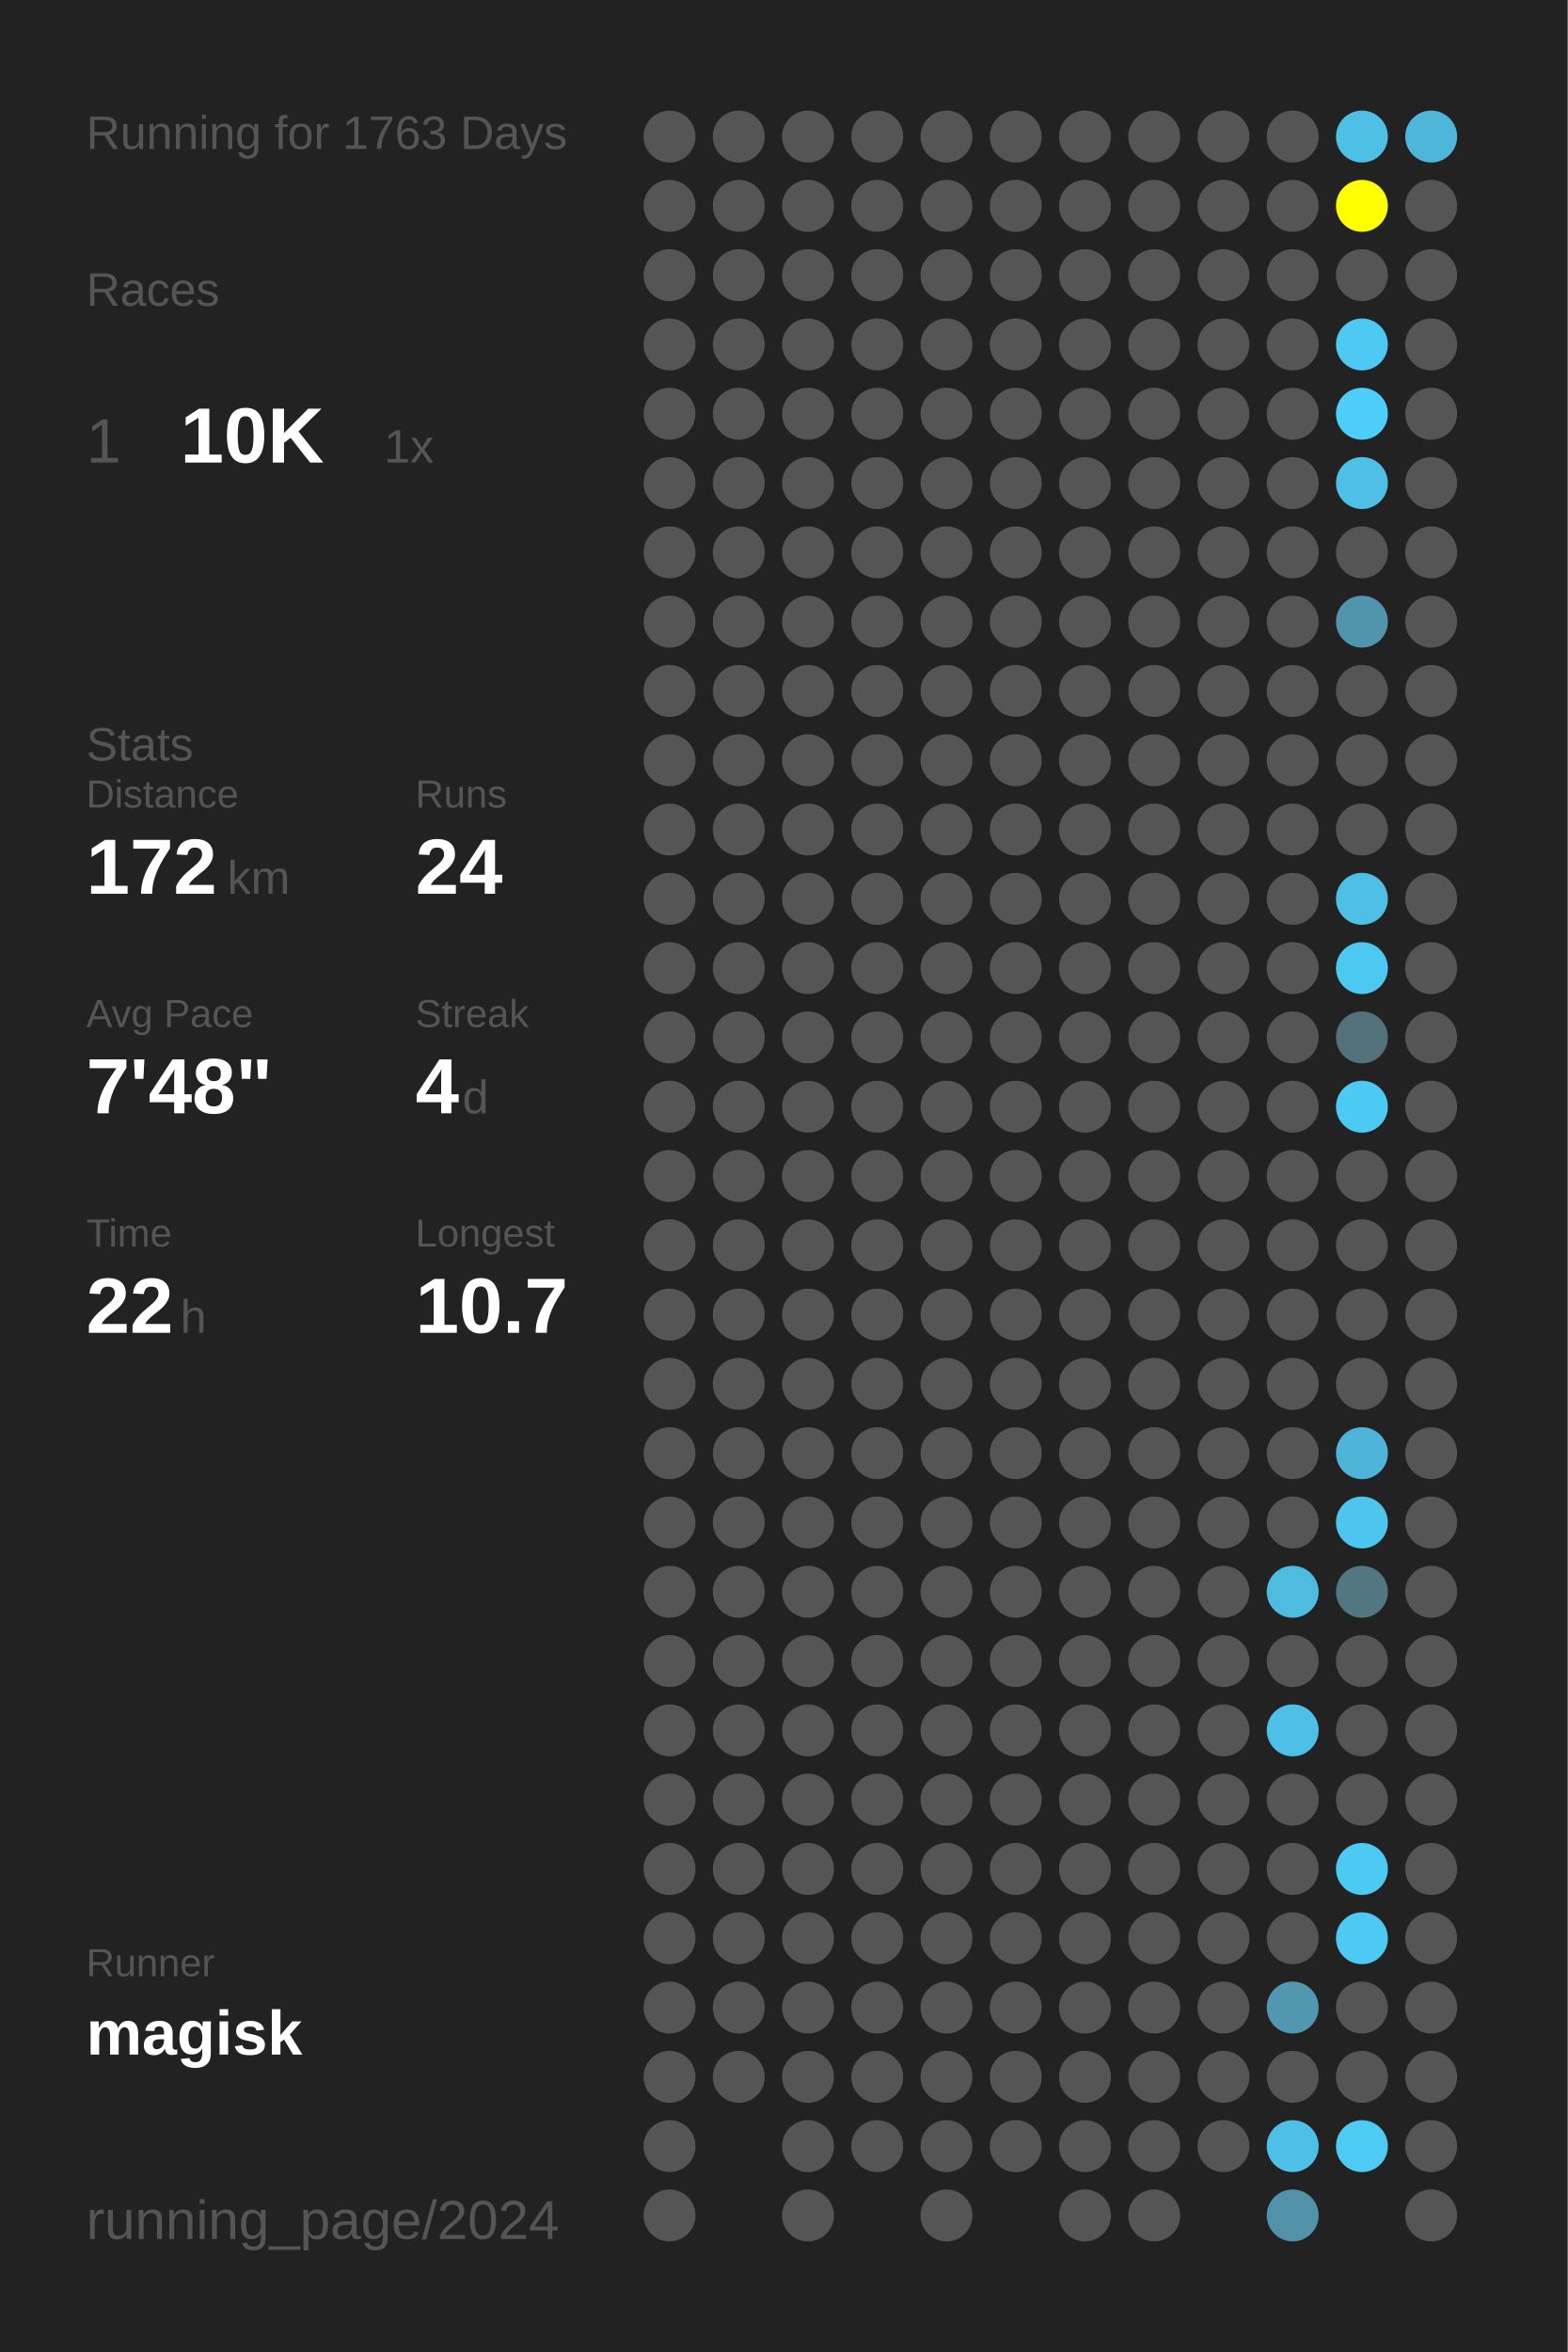
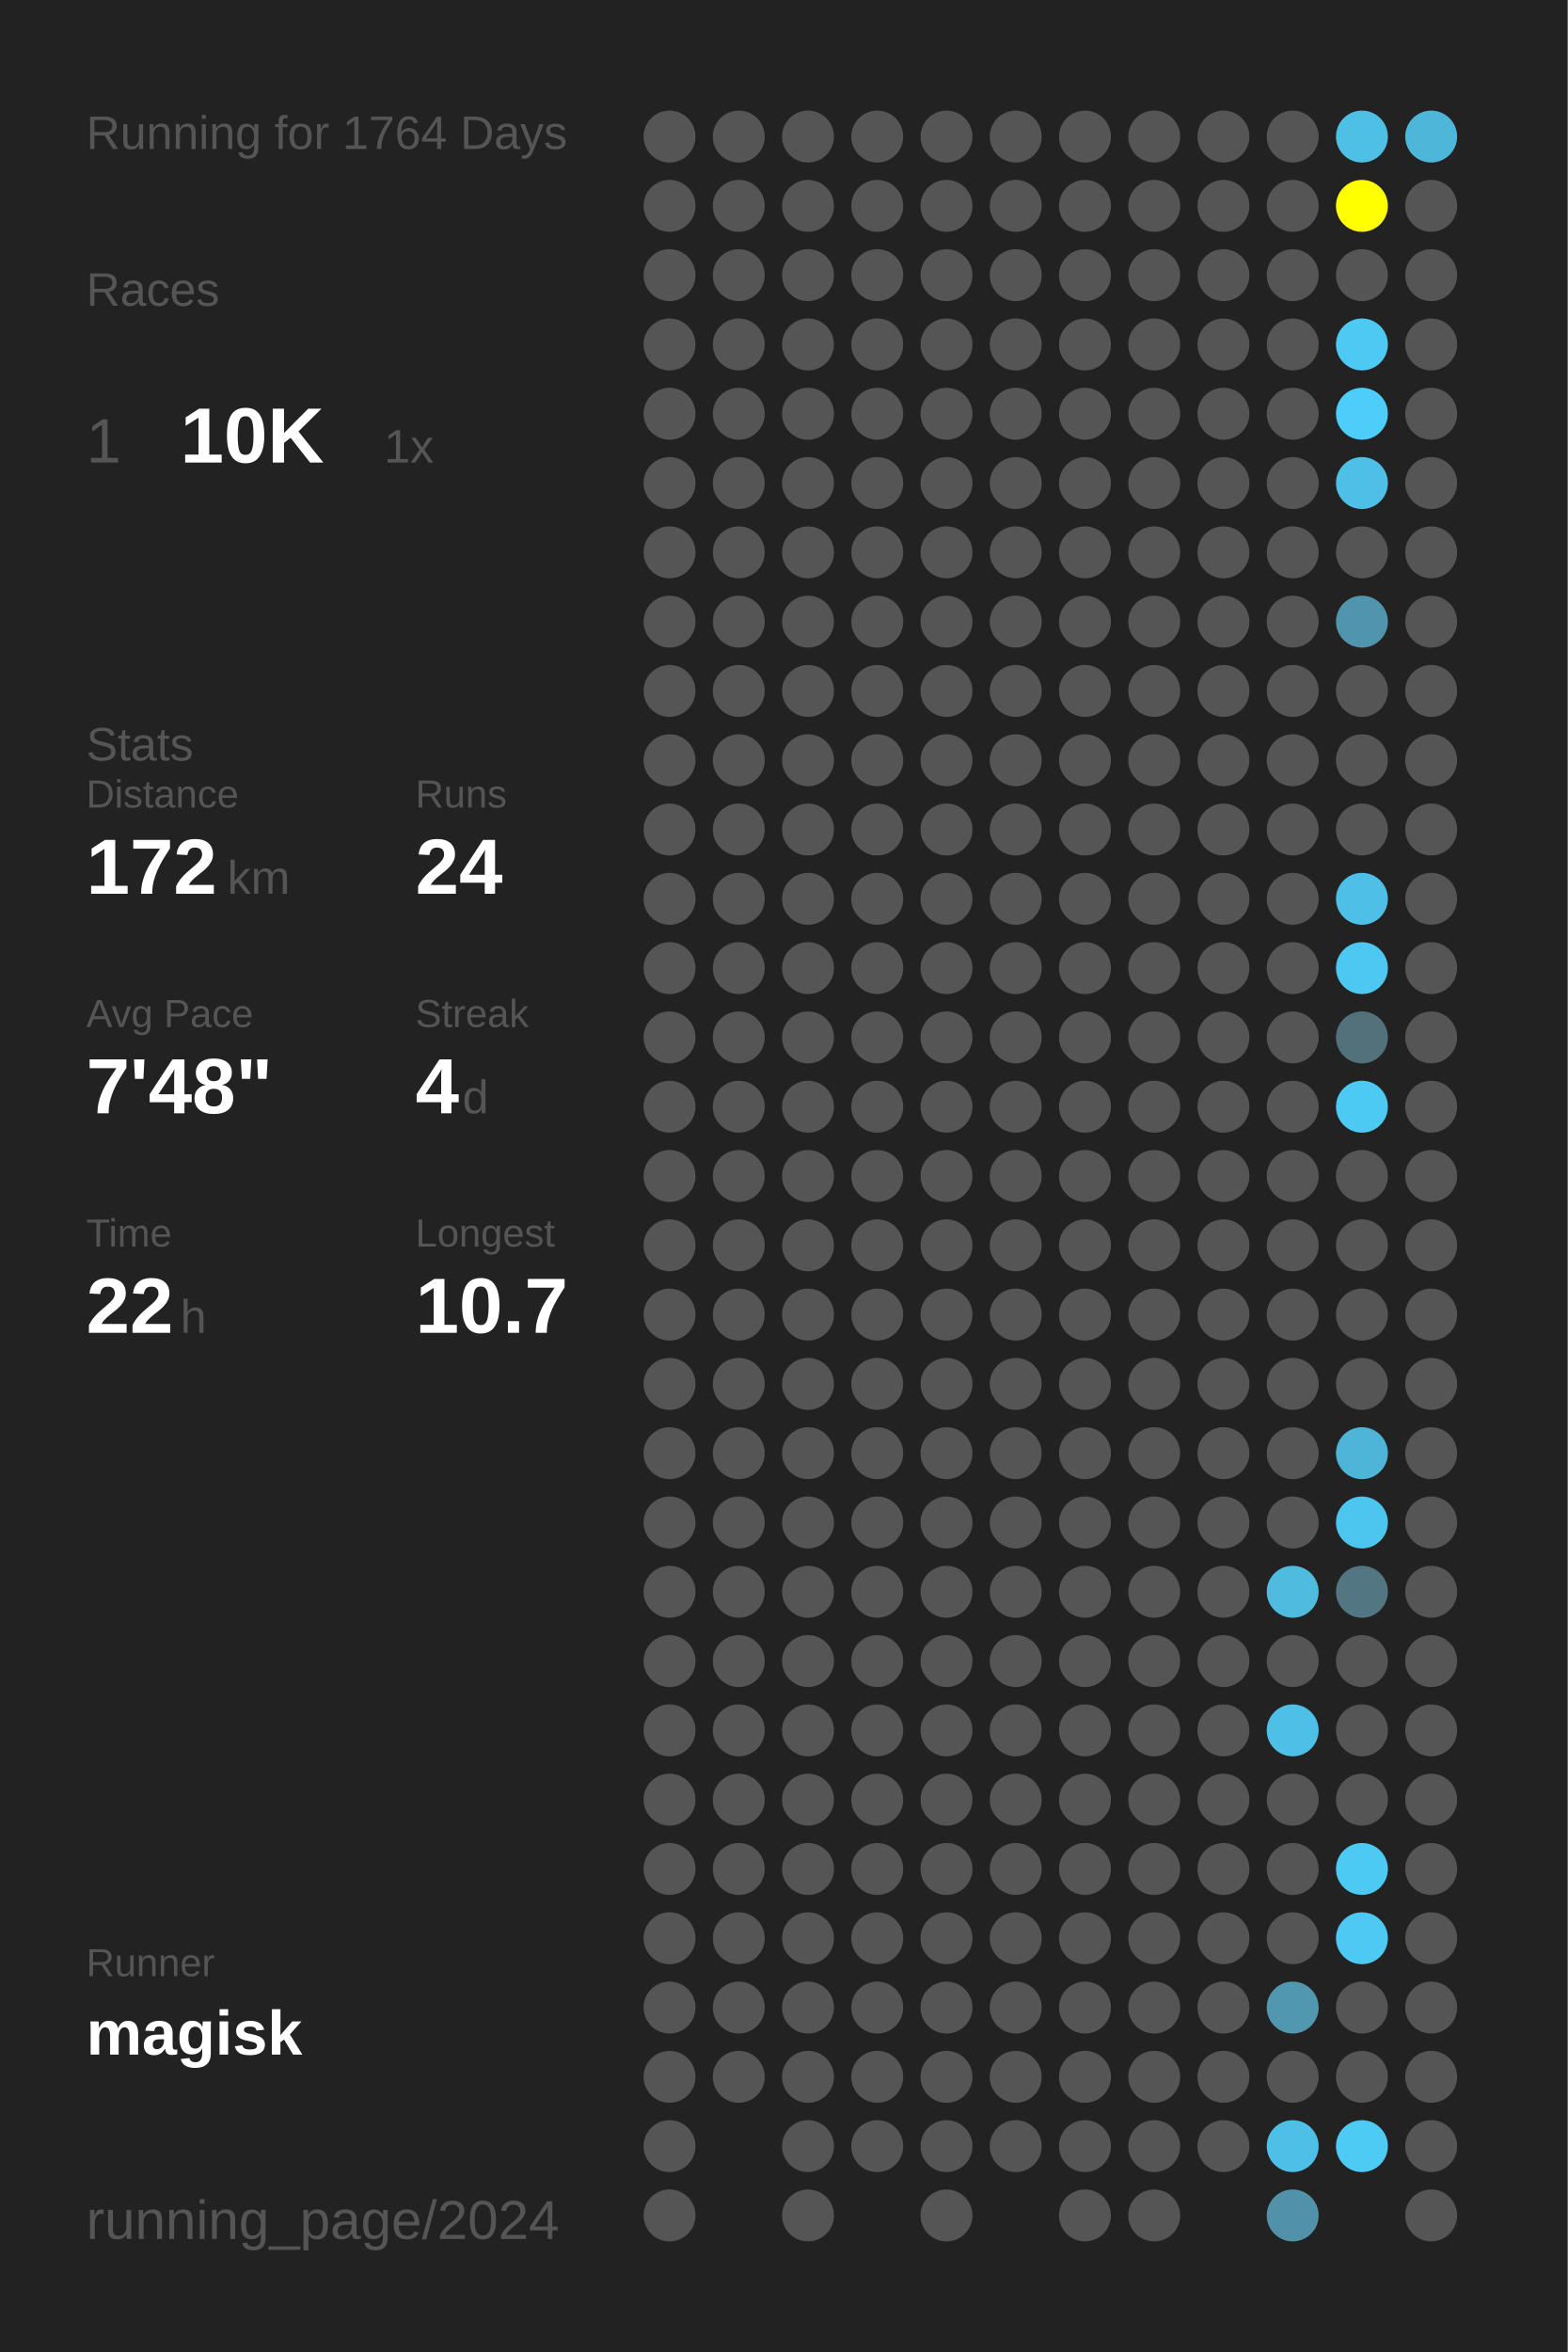
<svg xmlns="http://www.w3.org/2000/svg" baseProfile="full" height="300mm" version="1.1" viewBox="0,0,200,300" width="200mm">
  <defs />
  <rect fill="#222222" height="300" width="200" x="0" y="0" />
-   <text fill="#555555" style="font-size:6px; font-family:Arial;" x="11" y="19">Running for 1763 Days</text>
+   <text fill="#555555" style="font-size:6px; font-family:Arial;" x="11" y="19">Running for 1764 Days</text>
  <text fill="#555555" style="font-size:6px; font-family:Arial;" x="11" y="39">Races</text>
  <text fill="#555555" style="font-size:8px; font-family:Arial;" x="11" y="59">1</text>
  <text fill="#FFFFFF" style="font-size:10px; font-family:Arial; font-weight:bold;" x="23" y="59">10K</text>
  <text fill="#555555" style="font-size:6px; font-family:Arial;" x="49" y="59">1x</text>
  <text fill="#555555" style="font-size:6px; font-family:Arial;" x="11" y="97">Stats</text>
  <text fill="#555555" style="font-size:5px; font-family:Arial;" x="11" y="103">Distance</text>
  <text fill="#FFFFFF" style="font-size:10px; font-family:Arial; font-weight:bold;" x="11" y="114">172</text>
  <text fill="#555555" style="font-size:6px; font-family:Arial;" x="29" y="114">km</text>
  <text fill="#555555" style="font-size:5px; font-family:Arial;" x="53" y="103">Runs</text>
  <text fill="#FFFFFF" style="font-size:10px; font-family:Arial; font-weight:bold;" x="53" y="114">24</text>
  <text fill="#555555" style="font-size:5px; font-family:Arial;" x="11" y="131">Avg Pace</text>
  <text fill="#FFFFFF" style="font-size:10px; font-family:Arial; font-weight:bold;" x="11" y="142">7'48"</text>
  <text fill="#555555" style="font-size:5px; font-family:Arial;" x="53" y="131">Streak</text>
  <text fill="#FFFFFF" style="font-size:10px; font-family:Arial; font-weight:bold;" x="53" y="142">4</text>
  <text fill="#555555" style="font-size:6px; font-family:Arial;" x="59" y="142">d</text>
  <text fill="#555555" style="font-size:5px; font-family:Arial;" x="11" y="159">Time</text>
  <text fill="#FFFFFF" style="font-size:10px; font-family:Arial; font-weight:bold;" x="11" y="170">22</text>
  <text fill="#555555" style="font-size:6px; font-family:Arial;" x="23" y="170">h</text>
  <text fill="#555555" style="font-size:5px; font-family:Arial;" x="53" y="159">Longest</text>
  <text fill="#FFFFFF" style="font-size:10px; font-family:Arial; font-weight:bold;" x="53" y="170">10.7</text>
  <text fill="#555555" style="font-size:5px; font-family:Arial;" x="11" y="252.065">Runner</text>
  <text fill="#FFFFFF" style="font-size:8px; font-family:Arial; font-weight:bold;" x="11" y="262.065">magisk</text>
  <text fill="#555555" style="font-size:7px; font-family:Arial;" x="11" y="285.581">running_page/2024</text>
  <circle cx="85.417" cy="17.419" fill="#555555" r="3.312" />
  <circle cx="85.417" cy="26.258" fill="#555555" r="3.312" />
  <circle cx="85.417" cy="35.097" fill="#555555" r="3.312" />
  <circle cx="85.417" cy="43.935" fill="#555555" r="3.312" />
  <circle cx="85.417" cy="52.774" fill="#555555" r="3.312" />
  <circle cx="85.417" cy="61.613" fill="#555555" r="3.312" />
  <circle cx="85.417" cy="70.452" fill="#555555" r="3.312" />
  <circle cx="85.417" cy="79.29" fill="#555555" r="3.312" />
  <circle cx="85.417" cy="88.129" fill="#555555" r="3.312" />
  <circle cx="85.417" cy="96.968" fill="#555555" r="3.312" />
  <circle cx="85.417" cy="105.806" fill="#555555" r="3.312" />
  <circle cx="85.417" cy="114.645" fill="#555555" r="3.312" />
  <circle cx="85.417" cy="123.484" fill="#555555" r="3.312" />
  <circle cx="85.417" cy="132.323" fill="#555555" r="3.312" />
  <circle cx="85.417" cy="141.161" fill="#555555" r="3.312" />
  <circle cx="85.417" cy="150" fill="#555555" r="3.312" />
  <circle cx="85.417" cy="158.839" fill="#555555" r="3.312" />
  <circle cx="85.417" cy="167.677" fill="#555555" r="3.312" />
  <circle cx="85.417" cy="176.516" fill="#555555" r="3.312" />
  <circle cx="85.417" cy="185.355" fill="#555555" r="3.312" />
  <circle cx="85.417" cy="194.194" fill="#555555" r="3.312" />
  <circle cx="85.417" cy="203.032" fill="#555555" r="3.312" />
  <circle cx="85.417" cy="211.871" fill="#555555" r="3.312" />
  <circle cx="85.417" cy="220.71" fill="#555555" r="3.312" />
  <circle cx="85.417" cy="229.548" fill="#555555" r="3.312" />
  <circle cx="85.417" cy="238.387" fill="#555555" r="3.312" />
  <circle cx="85.417" cy="247.226" fill="#555555" r="3.312" />
  <circle cx="85.417" cy="256.065" fill="#555555" r="3.312" />
  <circle cx="85.417" cy="264.903" fill="#555555" r="3.312" />
  <circle cx="85.417" cy="273.742" fill="#555555" r="3.312" />
  <circle cx="85.417" cy="282.581" fill="#555555" r="3.312" />
  <circle cx="94.25" cy="17.419" fill="#555555" r="3.312" />
  <circle cx="94.25" cy="26.258" fill="#555555" r="3.312" />
  <circle cx="94.25" cy="35.097" fill="#555555" r="3.312" />
  <circle cx="94.25" cy="43.935" fill="#555555" r="3.312" />
  <circle cx="94.25" cy="52.774" fill="#555555" r="3.312" />
  <circle cx="94.25" cy="61.613" fill="#555555" r="3.312" />
  <circle cx="94.25" cy="70.452" fill="#555555" r="3.312" />
  <circle cx="94.25" cy="79.29" fill="#555555" r="3.312" />
  <circle cx="94.25" cy="88.129" fill="#555555" r="3.312" />
  <circle cx="94.25" cy="96.968" fill="#555555" r="3.312" />
  <circle cx="94.25" cy="105.806" fill="#555555" r="3.312" />
  <circle cx="94.25" cy="114.645" fill="#555555" r="3.312" />
  <circle cx="94.25" cy="123.484" fill="#555555" r="3.312" />
  <circle cx="94.25" cy="132.323" fill="#555555" r="3.312" />
  <circle cx="94.25" cy="141.161" fill="#555555" r="3.312" />
  <circle cx="94.25" cy="150" fill="#555555" r="3.312" />
  <circle cx="94.25" cy="158.839" fill="#555555" r="3.312" />
  <circle cx="94.25" cy="167.677" fill="#555555" r="3.312" />
  <circle cx="94.25" cy="176.516" fill="#555555" r="3.312" />
  <circle cx="94.25" cy="185.355" fill="#555555" r="3.312" />
  <circle cx="94.25" cy="194.194" fill="#555555" r="3.312" />
  <circle cx="94.25" cy="203.032" fill="#555555" r="3.312" />
  <circle cx="94.25" cy="211.871" fill="#555555" r="3.312" />
  <circle cx="94.25" cy="220.71" fill="#555555" r="3.312" />
  <circle cx="94.25" cy="229.548" fill="#555555" r="3.312" />
  <circle cx="94.25" cy="238.387" fill="#555555" r="3.312" />
  <circle cx="94.25" cy="247.226" fill="#555555" r="3.312" />
  <circle cx="94.25" cy="256.065" fill="#555555" r="3.312" />
  <circle cx="94.25" cy="264.903" fill="#555555" r="3.312" />
  <circle cx="103.083" cy="17.419" fill="#555555" r="3.312" />
  <circle cx="103.083" cy="26.258" fill="#555555" r="3.312" />
  <circle cx="103.083" cy="35.097" fill="#555555" r="3.312" />
  <circle cx="103.083" cy="43.935" fill="#555555" r="3.312" />
  <circle cx="103.083" cy="52.774" fill="#555555" r="3.312" />
  <circle cx="103.083" cy="61.613" fill="#555555" r="3.312" />
  <circle cx="103.083" cy="70.452" fill="#555555" r="3.312" />
  <circle cx="103.083" cy="79.29" fill="#555555" r="3.312" />
  <circle cx="103.083" cy="88.129" fill="#555555" r="3.312" />
  <circle cx="103.083" cy="96.968" fill="#555555" r="3.312" />
  <circle cx="103.083" cy="105.806" fill="#555555" r="3.312" />
  <circle cx="103.083" cy="114.645" fill="#555555" r="3.312" />
  <circle cx="103.083" cy="123.484" fill="#555555" r="3.312" />
  <circle cx="103.083" cy="132.323" fill="#555555" r="3.312" />
  <circle cx="103.083" cy="141.161" fill="#555555" r="3.312" />
  <circle cx="103.083" cy="150" fill="#555555" r="3.312" />
  <circle cx="103.083" cy="158.839" fill="#555555" r="3.312" />
  <circle cx="103.083" cy="167.677" fill="#555555" r="3.312" />
  <circle cx="103.083" cy="176.516" fill="#555555" r="3.312" />
  <circle cx="103.083" cy="185.355" fill="#555555" r="3.312" />
  <circle cx="103.083" cy="194.194" fill="#555555" r="3.312" />
  <circle cx="103.083" cy="203.032" fill="#555555" r="3.312" />
  <circle cx="103.083" cy="211.871" fill="#555555" r="3.312" />
  <circle cx="103.083" cy="220.71" fill="#555555" r="3.312" />
  <circle cx="103.083" cy="229.548" fill="#555555" r="3.312" />
  <circle cx="103.083" cy="238.387" fill="#555555" r="3.312" />
  <circle cx="103.083" cy="247.226" fill="#555555" r="3.312" />
  <circle cx="103.083" cy="256.065" fill="#555555" r="3.312" />
  <circle cx="103.083" cy="264.903" fill="#555555" r="3.312" />
  <circle cx="103.083" cy="273.742" fill="#555555" r="3.312" />
  <circle cx="103.083" cy="282.581" fill="#555555" r="3.312" />
  <circle cx="111.917" cy="17.419" fill="#555555" r="3.312" />
  <circle cx="111.917" cy="26.258" fill="#555555" r="3.312" />
  <circle cx="111.917" cy="35.097" fill="#555555" r="3.312" />
  <circle cx="111.917" cy="43.935" fill="#555555" r="3.312" />
  <circle cx="111.917" cy="52.774" fill="#555555" r="3.312" />
  <circle cx="111.917" cy="61.613" fill="#555555" r="3.312" />
  <circle cx="111.917" cy="70.452" fill="#555555" r="3.312" />
  <circle cx="111.917" cy="79.29" fill="#555555" r="3.312" />
  <circle cx="111.917" cy="88.129" fill="#555555" r="3.312" />
  <circle cx="111.917" cy="96.968" fill="#555555" r="3.312" />
  <circle cx="111.917" cy="105.806" fill="#555555" r="3.312" />
  <circle cx="111.917" cy="114.645" fill="#555555" r="3.312" />
  <circle cx="111.917" cy="123.484" fill="#555555" r="3.312" />
  <circle cx="111.917" cy="132.323" fill="#555555" r="3.312" />
  <circle cx="111.917" cy="141.161" fill="#555555" r="3.312" />
  <circle cx="111.917" cy="150" fill="#555555" r="3.312" />
  <circle cx="111.917" cy="158.839" fill="#555555" r="3.312" />
  <circle cx="111.917" cy="167.677" fill="#555555" r="3.312" />
  <circle cx="111.917" cy="176.516" fill="#555555" r="3.312" />
  <circle cx="111.917" cy="185.355" fill="#555555" r="3.312" />
  <circle cx="111.917" cy="194.194" fill="#555555" r="3.312" />
  <circle cx="111.917" cy="203.032" fill="#555555" r="3.312" />
  <circle cx="111.917" cy="211.871" fill="#555555" r="3.312" />
  <circle cx="111.917" cy="220.71" fill="#555555" r="3.312" />
  <circle cx="111.917" cy="229.548" fill="#555555" r="3.312" />
  <circle cx="111.917" cy="238.387" fill="#555555" r="3.312" />
  <circle cx="111.917" cy="247.226" fill="#555555" r="3.312" />
  <circle cx="111.917" cy="256.065" fill="#555555" r="3.312" />
  <circle cx="111.917" cy="264.903" fill="#555555" r="3.312" />
  <circle cx="111.917" cy="273.742" fill="#555555" r="3.312" />
  <circle cx="120.75" cy="17.419" fill="#555555" r="3.312" />
  <circle cx="120.75" cy="26.258" fill="#555555" r="3.312" />
  <circle cx="120.75" cy="35.097" fill="#555555" r="3.312" />
  <circle cx="120.75" cy="43.935" fill="#555555" r="3.312" />
  <circle cx="120.75" cy="52.774" fill="#555555" r="3.312" />
  <circle cx="120.75" cy="61.613" fill="#555555" r="3.312" />
  <circle cx="120.75" cy="70.452" fill="#555555" r="3.312" />
  <circle cx="120.75" cy="79.29" fill="#555555" r="3.312" />
  <circle cx="120.75" cy="88.129" fill="#555555" r="3.312" />
  <circle cx="120.75" cy="96.968" fill="#555555" r="3.312" />
  <circle cx="120.75" cy="105.806" fill="#555555" r="3.312" />
  <circle cx="120.75" cy="114.645" fill="#555555" r="3.312" />
  <circle cx="120.75" cy="123.484" fill="#555555" r="3.312" />
  <circle cx="120.75" cy="132.323" fill="#555555" r="3.312" />
  <circle cx="120.75" cy="141.161" fill="#555555" r="3.312" />
  <circle cx="120.75" cy="150" fill="#555555" r="3.312" />
  <circle cx="120.75" cy="158.839" fill="#555555" r="3.312" />
  <circle cx="120.75" cy="167.677" fill="#555555" r="3.312" />
  <circle cx="120.75" cy="176.516" fill="#555555" r="3.312" />
  <circle cx="120.75" cy="185.355" fill="#555555" r="3.312" />
  <circle cx="120.75" cy="194.194" fill="#555555" r="3.312" />
  <circle cx="120.75" cy="203.032" fill="#555555" r="3.312" />
  <circle cx="120.75" cy="211.871" fill="#555555" r="3.312" />
  <circle cx="120.75" cy="220.71" fill="#555555" r="3.312" />
  <circle cx="120.75" cy="229.548" fill="#555555" r="3.312" />
  <circle cx="120.75" cy="238.387" fill="#555555" r="3.312" />
  <circle cx="120.75" cy="247.226" fill="#555555" r="3.312" />
  <circle cx="120.75" cy="256.065" fill="#555555" r="3.312" />
  <circle cx="120.75" cy="264.903" fill="#555555" r="3.312" />
  <circle cx="120.75" cy="273.742" fill="#555555" r="3.312" />
  <circle cx="120.75" cy="282.581" fill="#555555" r="3.312" />
  <circle cx="129.583" cy="17.419" fill="#555555" r="3.312" />
  <circle cx="129.583" cy="26.258" fill="#555555" r="3.312" />
  <circle cx="129.583" cy="35.097" fill="#555555" r="3.312" />
  <circle cx="129.583" cy="43.935" fill="#555555" r="3.312" />
  <circle cx="129.583" cy="52.774" fill="#555555" r="3.312" />
  <circle cx="129.583" cy="61.613" fill="#555555" r="3.312" />
  <circle cx="129.583" cy="70.452" fill="#555555" r="3.312" />
  <circle cx="129.583" cy="79.29" fill="#555555" r="3.312" />
  <circle cx="129.583" cy="88.129" fill="#555555" r="3.312" />
  <circle cx="129.583" cy="96.968" fill="#555555" r="3.312" />
  <circle cx="129.583" cy="105.806" fill="#555555" r="3.312" />
  <circle cx="129.583" cy="114.645" fill="#555555" r="3.312" />
  <circle cx="129.583" cy="123.484" fill="#555555" r="3.312" />
  <circle cx="129.583" cy="132.323" fill="#555555" r="3.312" />
  <circle cx="129.583" cy="141.161" fill="#555555" r="3.312" />
  <circle cx="129.583" cy="150" fill="#555555" r="3.312" />
  <circle cx="129.583" cy="158.839" fill="#555555" r="3.312" />
  <circle cx="129.583" cy="167.677" fill="#555555" r="3.312" />
  <circle cx="129.583" cy="176.516" fill="#555555" r="3.312" />
  <circle cx="129.583" cy="185.355" fill="#555555" r="3.312" />
  <circle cx="129.583" cy="194.194" fill="#555555" r="3.312" />
  <circle cx="129.583" cy="203.032" fill="#555555" r="3.312" />
  <circle cx="129.583" cy="211.871" fill="#555555" r="3.312" />
  <circle cx="129.583" cy="220.71" fill="#555555" r="3.312" />
  <circle cx="129.583" cy="229.548" fill="#555555" r="3.312" />
  <circle cx="129.583" cy="238.387" fill="#555555" r="3.312" />
  <circle cx="129.583" cy="247.226" fill="#555555" r="3.312" />
  <circle cx="129.583" cy="256.065" fill="#555555" r="3.312" />
  <circle cx="129.583" cy="264.903" fill="#555555" r="3.312" />
  <circle cx="129.583" cy="273.742" fill="#555555" r="3.312" />
  <circle cx="138.417" cy="17.419" fill="#555555" r="3.312" />
  <circle cx="138.417" cy="26.258" fill="#555555" r="3.312" />
  <circle cx="138.417" cy="35.097" fill="#555555" r="3.312" />
  <circle cx="138.417" cy="43.935" fill="#555555" r="3.312" />
  <circle cx="138.417" cy="52.774" fill="#555555" r="3.312" />
  <circle cx="138.417" cy="61.613" fill="#555555" r="3.312" />
  <circle cx="138.417" cy="70.452" fill="#555555" r="3.312" />
  <circle cx="138.417" cy="79.29" fill="#555555" r="3.312" />
  <circle cx="138.417" cy="88.129" fill="#555555" r="3.312" />
  <circle cx="138.417" cy="96.968" fill="#555555" r="3.312" />
  <circle cx="138.417" cy="105.806" fill="#555555" r="3.312" />
  <circle cx="138.417" cy="114.645" fill="#555555" r="3.312" />
  <circle cx="138.417" cy="123.484" fill="#555555" r="3.312" />
  <circle cx="138.417" cy="132.323" fill="#555555" r="3.312" />
  <circle cx="138.417" cy="141.161" fill="#555555" r="3.312" />
  <circle cx="138.417" cy="150" fill="#555555" r="3.312" />
  <circle cx="138.417" cy="158.839" fill="#555555" r="3.312" />
  <circle cx="138.417" cy="167.677" fill="#555555" r="3.312" />
  <circle cx="138.417" cy="176.516" fill="#555555" r="3.312" />
  <circle cx="138.417" cy="185.355" fill="#555555" r="3.312" />
  <circle cx="138.417" cy="194.194" fill="#555555" r="3.312" />
  <circle cx="138.417" cy="203.032" fill="#555555" r="3.312" />
  <circle cx="138.417" cy="211.871" fill="#555555" r="3.312" />
  <circle cx="138.417" cy="220.71" fill="#555555" r="3.312" />
  <circle cx="138.417" cy="229.548" fill="#555555" r="3.312" />
  <circle cx="138.417" cy="238.387" fill="#555555" r="3.312" />
  <circle cx="138.417" cy="247.226" fill="#555555" r="3.312" />
  <circle cx="138.417" cy="256.065" fill="#555555" r="3.312" />
  <circle cx="138.417" cy="264.903" fill="#555555" r="3.312" />
  <circle cx="138.417" cy="273.742" fill="#555555" r="3.312" />
  <circle cx="138.417" cy="282.581" fill="#555555" r="3.312" />
  <circle cx="147.25" cy="17.419" fill="#555555" r="3.312" />
  <circle cx="147.25" cy="26.258" fill="#555555" r="3.312" />
  <circle cx="147.25" cy="35.097" fill="#555555" r="3.312" />
  <circle cx="147.25" cy="43.935" fill="#555555" r="3.312" />
  <circle cx="147.25" cy="52.774" fill="#555555" r="3.312" />
  <circle cx="147.25" cy="61.613" fill="#555555" r="3.312" />
  <circle cx="147.25" cy="70.452" fill="#555555" r="3.312" />
  <circle cx="147.25" cy="79.29" fill="#555555" r="3.312" />
  <circle cx="147.25" cy="88.129" fill="#555555" r="3.312" />
  <circle cx="147.25" cy="96.968" fill="#555555" r="3.312" />
  <circle cx="147.25" cy="105.806" fill="#555555" r="3.312" />
  <circle cx="147.25" cy="114.645" fill="#555555" r="3.312" />
  <circle cx="147.25" cy="123.484" fill="#555555" r="3.312" />
  <circle cx="147.25" cy="132.323" fill="#555555" r="3.312" />
  <circle cx="147.25" cy="141.161" fill="#555555" r="3.312" />
  <circle cx="147.25" cy="150" fill="#555555" r="3.312" />
  <circle cx="147.25" cy="158.839" fill="#555555" r="3.312" />
  <circle cx="147.25" cy="167.677" fill="#555555" r="3.312" />
  <circle cx="147.25" cy="176.516" fill="#555555" r="3.312" />
  <circle cx="147.25" cy="185.355" fill="#555555" r="3.312" />
  <circle cx="147.25" cy="194.194" fill="#555555" r="3.312" />
  <circle cx="147.25" cy="203.032" fill="#555555" r="3.312" />
  <circle cx="147.25" cy="211.871" fill="#555555" r="3.312" />
  <circle cx="147.25" cy="220.71" fill="#555555" r="3.312" />
  <circle cx="147.25" cy="229.548" fill="#555555" r="3.312" />
  <circle cx="147.25" cy="238.387" fill="#555555" r="3.312" />
  <circle cx="147.25" cy="247.226" fill="#555555" r="3.312" />
  <circle cx="147.25" cy="256.065" fill="#555555" r="3.312" />
  <circle cx="147.25" cy="264.903" fill="#555555" r="3.312" />
  <circle cx="147.25" cy="273.742" fill="#555555" r="3.312" />
  <circle cx="147.25" cy="282.581" fill="#555555" r="3.312" />
  <circle cx="156.083" cy="17.419" fill="#555555" r="3.312" />
  <circle cx="156.083" cy="26.258" fill="#555555" r="3.312" />
  <circle cx="156.083" cy="35.097" fill="#555555" r="3.312" />
  <circle cx="156.083" cy="43.935" fill="#555555" r="3.312" />
  <circle cx="156.083" cy="52.774" fill="#555555" r="3.312" />
  <circle cx="156.083" cy="61.613" fill="#555555" r="3.312" />
  <circle cx="156.083" cy="70.452" fill="#555555" r="3.312" />
  <circle cx="156.083" cy="79.29" fill="#555555" r="3.312" />
  <circle cx="156.083" cy="88.129" fill="#555555" r="3.312" />
  <circle cx="156.083" cy="96.968" fill="#555555" r="3.312" />
  <circle cx="156.083" cy="105.806" fill="#555555" r="3.312" />
  <circle cx="156.083" cy="114.645" fill="#555555" r="3.312" />
  <circle cx="156.083" cy="123.484" fill="#555555" r="3.312" />
  <circle cx="156.083" cy="132.323" fill="#555555" r="3.312" />
  <circle cx="156.083" cy="141.161" fill="#555555" r="3.312" />
  <circle cx="156.083" cy="150" fill="#555555" r="3.312" />
  <circle cx="156.083" cy="158.839" fill="#555555" r="3.312" />
  <circle cx="156.083" cy="167.677" fill="#555555" r="3.312" />
  <circle cx="156.083" cy="176.516" fill="#555555" r="3.312" />
  <circle cx="156.083" cy="185.355" fill="#555555" r="3.312" />
  <circle cx="156.083" cy="194.194" fill="#555555" r="3.312" />
  <circle cx="156.083" cy="203.032" fill="#555555" r="3.312" />
  <circle cx="156.083" cy="211.871" fill="#555555" r="3.312" />
  <circle cx="156.083" cy="220.71" fill="#555555" r="3.312" />
  <circle cx="156.083" cy="229.548" fill="#555555" r="3.312" />
  <circle cx="156.083" cy="238.387" fill="#555555" r="3.312" />
  <circle cx="156.083" cy="247.226" fill="#555555" r="3.312" />
  <circle cx="156.083" cy="256.065" fill="#555555" r="3.312" />
  <circle cx="156.083" cy="264.903" fill="#555555" r="3.312" />
  <circle cx="156.083" cy="273.742" fill="#555555" r="3.312" />
  <circle cx="164.917" cy="17.419" fill="#555555" r="3.312" />
  <circle cx="164.917" cy="26.258" fill="#555555" r="3.312" />
  <circle cx="164.917" cy="35.097" fill="#555555" r="3.312" />
  <circle cx="164.917" cy="43.935" fill="#555555" r="3.312" />
  <circle cx="164.917" cy="52.774" fill="#555555" r="3.312" />
  <circle cx="164.917" cy="61.613" fill="#555555" r="3.312" />
  <circle cx="164.917" cy="70.452" fill="#555555" r="3.312" />
  <circle cx="164.917" cy="79.29" fill="#555555" r="3.312" />
  <circle cx="164.917" cy="88.129" fill="#555555" r="3.312" />
  <circle cx="164.917" cy="96.968" fill="#555555" r="3.312" />
  <circle cx="164.917" cy="105.806" fill="#555555" r="3.312" />
  <circle cx="164.917" cy="114.645" fill="#555555" r="3.312" />
  <circle cx="164.917" cy="123.484" fill="#555555" r="3.312" />
  <circle cx="164.917" cy="132.323" fill="#555555" r="3.312" />
  <circle cx="164.917" cy="141.161" fill="#555555" r="3.312" />
  <circle cx="164.917" cy="150" fill="#555555" r="3.312" />
  <circle cx="164.917" cy="158.839" fill="#555555" r="3.312" />
  <circle cx="164.917" cy="167.677" fill="#555555" r="3.312" />
  <circle cx="164.917" cy="176.516" fill="#555555" r="3.312" />
  <circle cx="164.917" cy="185.355" fill="#555555" r="3.312" />
  <circle cx="164.917" cy="194.194" fill="#555555" r="3.312" />
  <circle cx="164.917" cy="203.032" fill="#4ebbdf" r="3.312" />
  <circle cx="164.917" cy="211.871" fill="#555555" r="3.312" />
  <circle cx="164.917" cy="220.71" fill="#4ebfe6" r="3.312" />
  <circle cx="164.917" cy="229.548" fill="#555555" r="3.312" />
  <circle cx="164.917" cy="238.387" fill="#555555" r="3.312" />
  <circle cx="164.917" cy="247.226" fill="#555555" r="3.312" />
  <circle cx="164.917" cy="256.065" fill="#5097af" r="3.312" />
  <circle cx="164.917" cy="264.903" fill="#555555" r="3.312" />
  <circle cx="164.917" cy="273.742" fill="#4ec0e7" r="3.312" />
  <circle cx="164.917" cy="282.581" fill="#5192a8" r="3.312" />
  <circle cx="173.75" cy="17.419" fill="#4ec0e6" r="3.312" />
  <circle cx="173.75" cy="26.258" fill="#FFFF00" r="3.312" />
  <circle cx="173.75" cy="35.097" fill="#555555" r="3.312" />
  <circle cx="173.75" cy="43.935" fill="#4dc9f3" r="3.312" />
  <circle cx="173.75" cy="52.774" fill="#4dcefa" r="3.312" />
  <circle cx="173.75" cy="61.613" fill="#4ec0e7" r="3.312" />
  <circle cx="173.75" cy="70.452" fill="#555555" r="3.312" />
  <circle cx="173.75" cy="79.29" fill="#5095ad" r="3.312" />
  <circle cx="173.75" cy="88.129" fill="#555555" r="3.312" />
  <circle cx="173.75" cy="96.968" fill="#555555" r="3.312" />
  <circle cx="173.75" cy="105.806" fill="#555555" r="3.312" />
  <circle cx="173.75" cy="114.645" fill="#4ebfe6" r="3.312" />
  <circle cx="173.75" cy="123.484" fill="#4dc8f2" r="3.312" />
  <circle cx="173.75" cy="132.323" fill="#53717b" r="3.312" />
  <circle cx="173.75" cy="141.161" fill="#4dcaf4" r="3.312" />
  <circle cx="173.75" cy="150" fill="#555555" r="3.312" />
  <circle cx="173.75" cy="158.839" fill="#555555" r="3.312" />
  <circle cx="173.75" cy="167.677" fill="#555555" r="3.312" />
  <circle cx="173.75" cy="176.516" fill="#555555" r="3.312" />
  <circle cx="173.75" cy="185.355" fill="#4eb5d8" r="3.312" />
  <circle cx="173.75" cy="194.194" fill="#4dc6ef" r="3.312" />
  <circle cx="173.75" cy="203.032" fill="#527682" r="3.312" />
  <circle cx="173.75" cy="211.871" fill="#555555" r="3.312" />
  <circle cx="173.75" cy="220.71" fill="#555555" r="3.312" />
  <circle cx="173.75" cy="229.548" fill="#555555" r="3.312" />
  <circle cx="173.75" cy="238.387" fill="#4dcaf4" r="3.312" />
  <circle cx="173.75" cy="247.226" fill="#4dc9f3" r="3.312" />
  <circle cx="173.75" cy="256.065" fill="#555555" r="3.312" />
  <circle cx="173.75" cy="264.903" fill="#555555" r="3.312" />
  <circle cx="173.75" cy="273.742" fill="#4dcbf5" r="3.312" />
  <circle cx="182.583" cy="17.419" fill="#4eb6d9" r="3.312" />
  <circle cx="182.583" cy="26.258" fill="#555555" r="3.312" />
  <circle cx="182.583" cy="35.097" fill="#555555" r="3.312" />
  <circle cx="182.583" cy="43.935" fill="#555555" r="3.312" />
  <circle cx="182.583" cy="52.774" fill="#555555" r="3.312" />
  <circle cx="182.583" cy="61.613" fill="#555555" r="3.312" />
  <circle cx="182.583" cy="70.452" fill="#555555" r="3.312" />
  <circle cx="182.583" cy="79.29" fill="#555555" r="3.312" />
  <circle cx="182.583" cy="88.129" fill="#555555" r="3.312" />
  <circle cx="182.583" cy="96.968" fill="#555555" r="3.312" />
  <circle cx="182.583" cy="105.806" fill="#555555" r="3.312" />
  <circle cx="182.583" cy="114.645" fill="#555555" r="3.312" />
  <circle cx="182.583" cy="123.484" fill="#555555" r="3.312" />
  <circle cx="182.583" cy="132.323" fill="#555555" r="3.312" />
  <circle cx="182.583" cy="141.161" fill="#555555" r="3.312" />
  <circle cx="182.583" cy="150" fill="#555555" r="3.312" />
  <circle cx="182.583" cy="158.839" fill="#555555" r="3.312" />
  <circle cx="182.583" cy="167.677" fill="#555555" r="3.312" />
  <circle cx="182.583" cy="176.516" fill="#555555" r="3.312" />
  <circle cx="182.583" cy="185.355" fill="#555555" r="3.312" />
  <circle cx="182.583" cy="194.194" fill="#555555" r="3.312" />
  <circle cx="182.583" cy="203.032" fill="#555555" r="3.312" />
  <circle cx="182.583" cy="211.871" fill="#555555" r="3.312" />
  <circle cx="182.583" cy="220.71" fill="#555555" r="3.312" />
  <circle cx="182.583" cy="229.548" fill="#555555" r="3.312" />
  <circle cx="182.583" cy="238.387" fill="#555555" r="3.312" />
  <circle cx="182.583" cy="247.226" fill="#555555" r="3.312" />
  <circle cx="182.583" cy="256.065" fill="#555555" r="3.312" />
  <circle cx="182.583" cy="264.903" fill="#555555" r="3.312" />
  <circle cx="182.583" cy="273.742" fill="#555555" r="3.312" />
  <circle cx="182.583" cy="282.581" fill="#555555" r="3.312" />
</svg>
